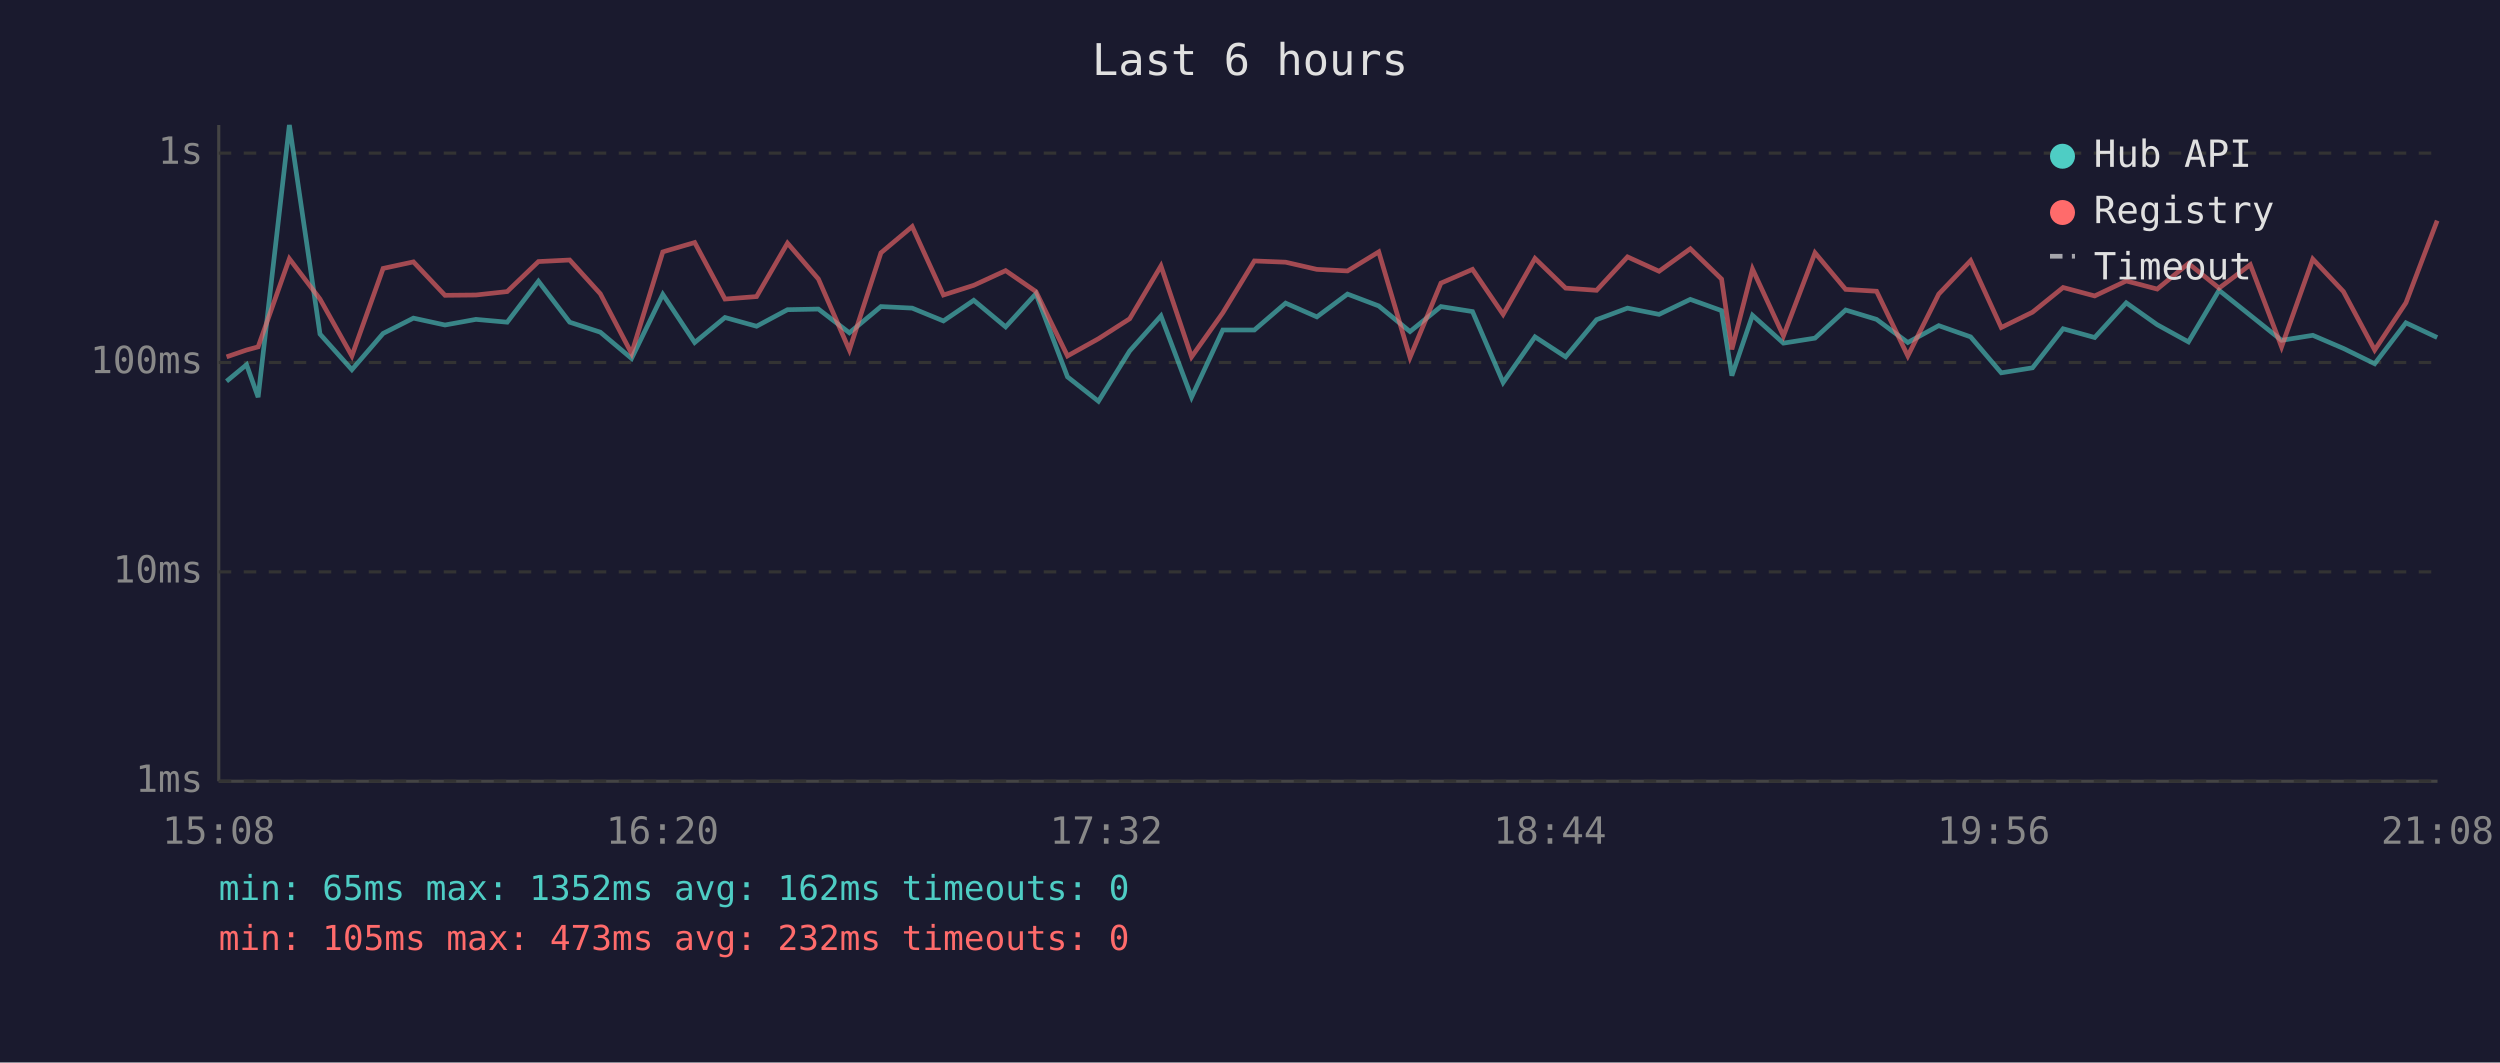
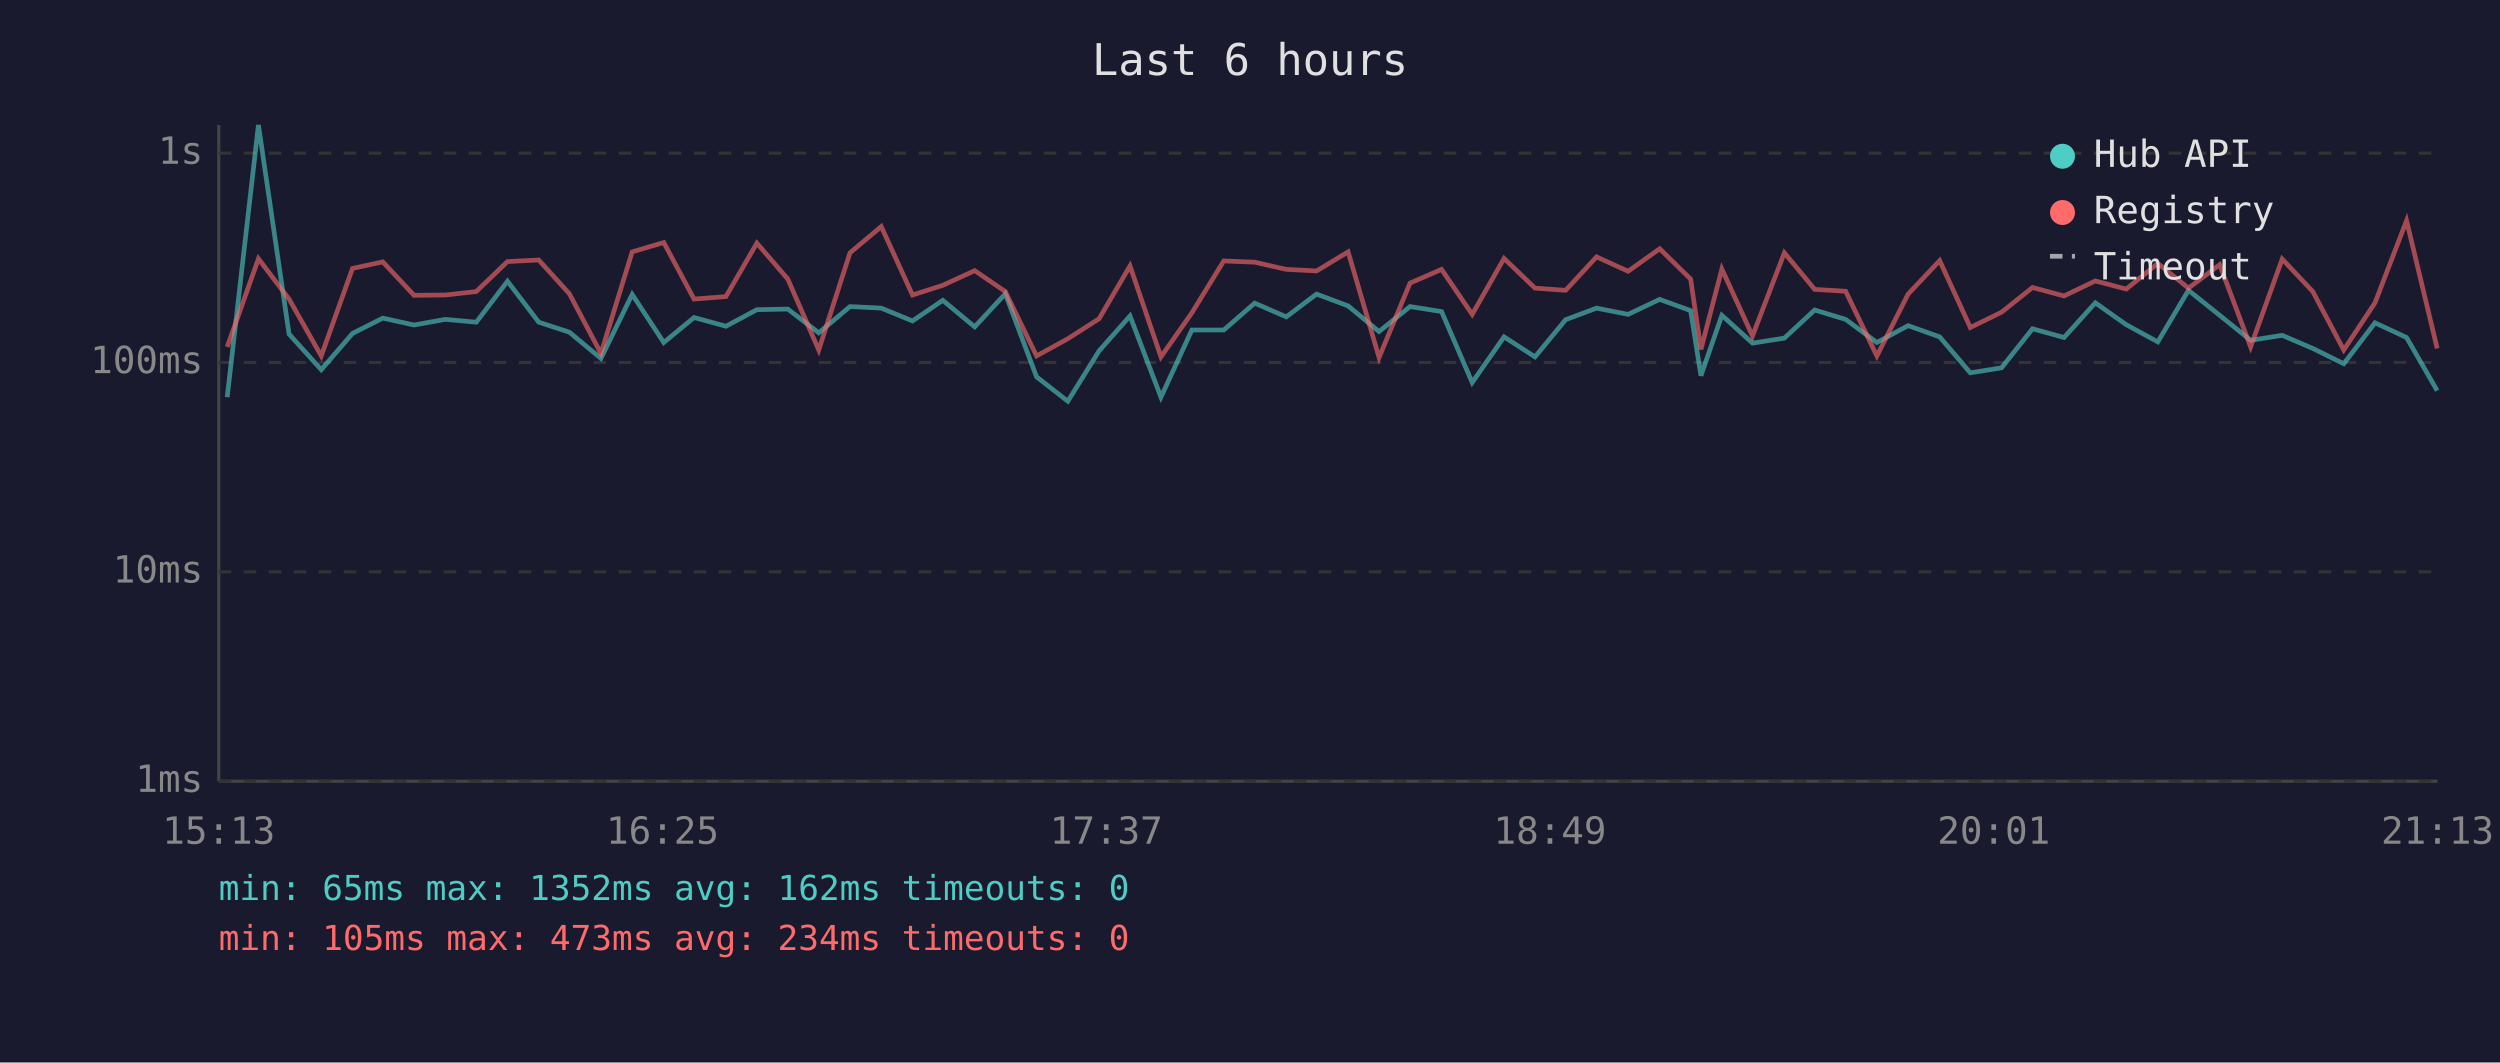
<svg xmlns="http://www.w3.org/2000/svg" viewBox="0 0 800 340" font-family="monospace" font-size="12">
  <rect width="800" height="340" fill="#1a1a2e" />
  <text x="400" y="24" fill="#e0e0e0" font-size="14" text-anchor="middle">Last 6 hours</text>
  <line x1="70" y1="40" x2="70" y2="250" stroke="#444" stroke-width="1" />
  <line x1="70" y1="250" x2="780" y2="250" stroke="#444" stroke-width="1" />
  <line x1="70" y1="250" x2="780" y2="250" stroke="#333" stroke-width="1" stroke-dasharray="4" />
  <text x="65" y="250" fill="#888" text-anchor="end" dominant-baseline="middle">1ms</text>
  <line x1="70" y1="183" x2="780" y2="183" stroke="#333" stroke-width="1" stroke-dasharray="4" />
  <text x="65" y="183" fill="#888" text-anchor="end" dominant-baseline="middle">10ms</text>
  <line x1="70" y1="116" x2="780" y2="116" stroke="#333" stroke-width="1" stroke-dasharray="4" />
  <text x="65" y="116" fill="#888" text-anchor="end" dominant-baseline="middle">100ms</text>
  <line x1="70" y1="49" x2="780" y2="49" stroke="#333" stroke-width="1" stroke-dasharray="4" />
  <text x="65" y="49" fill="#888" text-anchor="end" dominant-baseline="middle">1s</text>
-   <text x="70" y="270" fill="#888" text-anchor="middle">15:08</text>
-   <text x="212" y="270" fill="#888" text-anchor="middle">16:20</text>
-   <text x="354" y="270" fill="#888" text-anchor="middle">17:32</text>
-   <text x="496" y="270" fill="#888" text-anchor="middle">18:44</text>
-   <text x="638" y="270" fill="#888" text-anchor="middle">19:56</text>
-   <text x="780" y="270" fill="#888" text-anchor="middle">21:08</text>
-   <polyline points="72.5,122.0 78.9,116.7 82.6,127.1 92.6,40.0 102.4,106.9 112.6,118.3 122.6,106.7 132.3,101.8 142.4,104.0 152.3,102.2 162.3,103.1 172.3,90.0 182.3,103.1 192.1,106.3 202.1,114.7 212.1,94.2 222.3,109.6 232.0,101.6 242.1,104.4 252.0,99.1 261.9,98.9 271.8,106.5 281.9,98.1 291.9,98.6 301.9,102.7 311.6,96.1 321.8,104.6 331.5,94.0 341.6,120.6 351.5,128.4 361.5,112.3 371.5,101.1 381.3,127.1 391.3,105.6 401.4,105.6 411.4,97.0 421.4,101.4 431.2,94.1 441.2,97.9 451.2,106.1 461.1,98.1 471.2,99.7 481.0,122.4 491.2,107.8 501.0,114.2 510.9,102.3 520.8,98.6 530.9,100.6 540.9,95.8 550.9,99.4 554.2,120.2 560.8,100.9 570.7,109.8 580.8,108.2 590.6,99.2 600.5,102.2 610.5,109.6 620.4,104.2 630.6,107.8 640.4,119.3 650.4,117.7 660.2,105.2 670.3,108.0 680.4,96.9 690.3,103.9 700.3,109.4 710.1,92.9 720.1,100.9 730.1,108.9 740.1,107.3 749.9,111.5 759.9,116.4 769.9,103.3 779.9,108.0" fill="none" stroke="#4ecdc4" stroke-width="1.5" opacity="0.6" />
-   <polyline points="72.5,114.2 78.9,112.0 82.6,111.0 92.6,82.8 102.4,95.7 112.6,113.9 122.6,85.9 132.3,83.8 142.4,94.5 152.3,94.4 162.3,93.3 172.3,83.7 182.3,83.2 192.1,94.0 202.1,113.1 212.1,80.6 222.3,77.6 232.0,95.7 242.1,94.9 252.0,77.8 261.9,89.3 271.8,112.0 281.9,80.9 291.9,72.5 301.9,94.4 311.6,91.3 321.8,86.6 331.5,93.3 341.6,113.9 351.5,108.4 361.5,102.0 371.5,85.1 381.3,114.2 391.3,100.1 401.4,83.5 411.4,83.9 421.4,86.2 431.2,86.7 441.2,80.6 451.2,114.4 461.1,90.6 471.2,86.2 481.0,100.6 491.2,82.7 501.0,92.2 510.9,92.9 520.8,82.2 530.9,86.8 540.9,79.6 550.9,89.3 554.2,111.8 560.8,86.1 570.7,107.5 580.8,80.9 590.6,92.6 600.5,93.2 610.5,113.9 620.4,94.1 630.6,83.4 640.4,104.8 650.4,99.9 660.2,92.0 670.3,94.7 680.4,89.9 690.3,92.5 700.3,84.3 710.1,92.2 720.1,84.7 730.1,111.0 740.1,82.9 749.9,93.3 759.9,112.0 769.9,96.9 779.9,70.6" fill="none" stroke="#ff6b6b" stroke-width="1.5" opacity="0.6" />
+   <text x="70" y="270" fill="#888" text-anchor="middle">15:13</text>
+   <text x="212" y="270" fill="#888" text-anchor="middle">16:25</text>
+   <text x="354" y="270" fill="#888" text-anchor="middle">17:37</text>
+   <text x="496" y="270" fill="#888" text-anchor="middle">18:49</text>
+   <text x="638" y="270" fill="#888" text-anchor="middle">20:01</text>
+   <text x="780" y="270" fill="#888" text-anchor="middle">21:13</text>
+   <polyline points="72.7,127.1 82.7,40.0 92.5,106.9 102.8,118.3 112.8,106.7 122.5,101.8 132.5,104.0 142.5,102.2 152.4,103.1 162.4,90.0 172.4,103.1 182.2,106.3 192.3,114.7 202.3,94.2 212.4,109.6 222.1,101.6 232.3,104.4 242.2,99.1 252.1,98.9 262.0,106.5 272.0,98.1 282.0,98.6 292.0,102.7 301.7,96.1 311.9,104.6 321.7,94.0 331.7,120.6 341.7,128.4 351.7,112.3 361.6,101.1 371.5,127.1 381.4,105.6 391.6,105.6 401.5,97.0 411.6,101.4 421.3,94.1 431.4,97.9 441.3,106.1 451.2,98.1 461.3,99.7 471.1,122.4 481.3,107.8 491.2,114.2 501.0,102.3 510.9,98.6 521.0,100.6 531.1,95.8 541.0,99.4 544.3,120.2 551.0,100.9 560.8,109.8 571.0,108.2 580.7,99.2 590.6,102.2 600.6,109.6 610.6,104.2 620.7,107.8 630.5,119.3 640.5,117.7 650.4,105.2 660.5,108.0 670.5,96.9 680.4,103.9 690.5,109.4 700.3,92.9 710.3,100.9 720.2,108.9 730.3,107.3 740.1,111.5 750.0,116.4 760.0,103.3 770.1,108.0 779.9,125.0" fill="none" stroke="#4ecdc4" stroke-width="1.5" opacity="0.6" />
+   <polyline points="72.7,111.0 82.7,82.8 92.5,95.7 102.8,113.9 112.8,85.9 122.5,83.8 132.5,94.5 142.5,94.4 152.4,93.3 162.4,83.7 172.4,83.2 182.2,94.0 192.3,113.1 202.3,80.6 212.4,77.6 222.1,95.7 232.3,94.9 242.2,77.8 252.1,89.3 262.0,112.0 272.0,80.9 282.0,72.5 292.0,94.4 301.7,91.3 311.9,86.6 321.7,93.3 331.7,113.9 341.7,108.4 351.7,102.0 361.6,85.1 371.5,114.2 381.4,100.1 391.6,83.5 401.5,83.9 411.6,86.2 421.3,86.7 431.4,80.6 441.3,114.4 451.2,90.6 461.3,86.2 471.1,100.6 481.3,82.7 491.2,92.2 501.0,92.9 510.9,82.2 521.0,86.8 531.1,79.6 541.0,89.3 544.3,111.8 551.0,86.1 560.8,107.5 571.0,80.9 580.7,92.6 590.6,93.2 600.6,113.9 610.6,94.1 620.7,83.4 630.5,104.8 640.5,99.9 650.4,92.0 660.5,94.7 670.5,89.9 680.4,92.5 690.5,84.3 700.3,92.2 710.3,84.7 720.2,111.0 730.3,82.9 740.1,93.3 750.0,112.0 760.0,96.9 770.1,70.6 779.9,111.5" fill="none" stroke="#ff6b6b" stroke-width="1.5" opacity="0.6" />
  <circle cx="660" cy="50" r="4" fill="#4ecdc4" />
  <text x="670" y="50" fill="#e0e0e0" dominant-baseline="middle">Hub API</text>
  <circle cx="660" cy="68" r="4" fill="#ff6b6b" />
  <text x="670" y="68" fill="#e0e0e0" dominant-baseline="middle">Registry</text>
  <line x1="656" y1="82" x2="664" y2="82" stroke="#e0e0e0" stroke-width="1.5" stroke-dasharray="4,3" opacity="0.7" />
  <text x="670" y="86" fill="#e0e0e0" dominant-baseline="middle">Timeout</text>
  <text x="70" y="288" fill="#4ecdc4" font-size="11">min: 65ms  max: 1352ms  avg: 162ms  timeouts: 0</text>
-   <text x="70" y="304" fill="#ff6b6b" font-size="11">min: 105ms  max: 473ms  avg: 232ms  timeouts: 0</text>
+   <text x="70" y="304" fill="#ff6b6b" font-size="11">min: 105ms  max: 473ms  avg: 234ms  timeouts: 0</text>
</svg>
